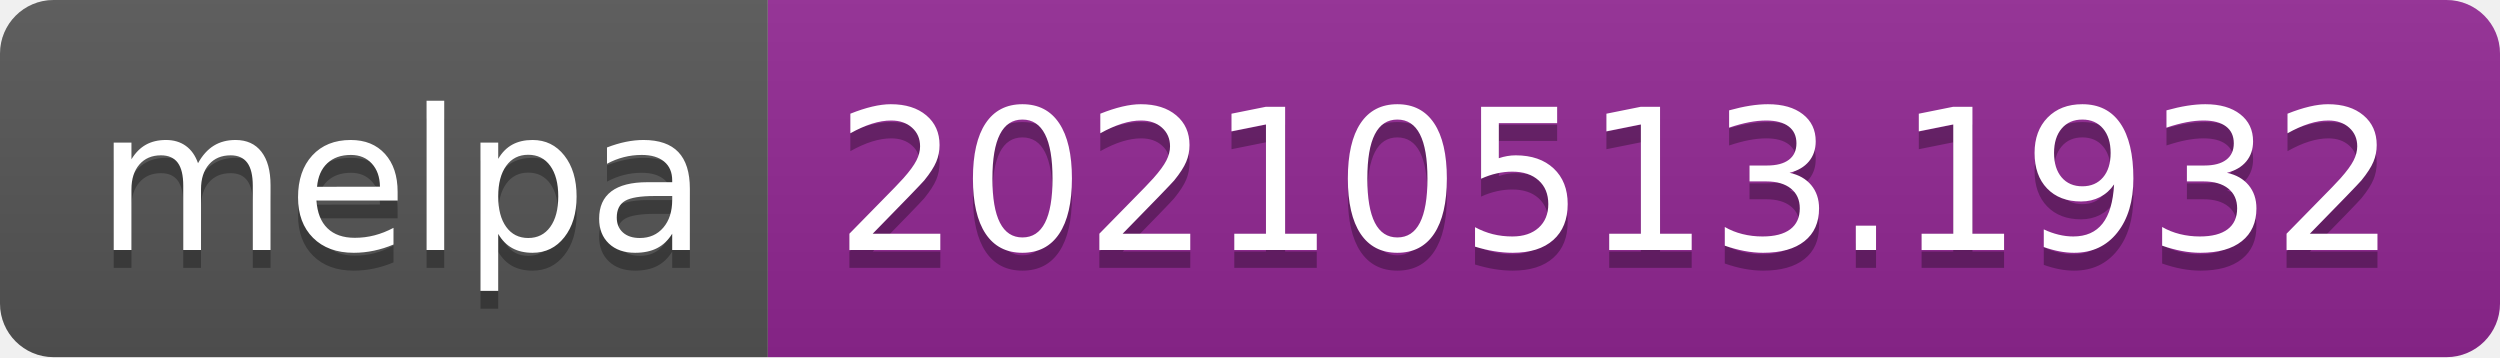
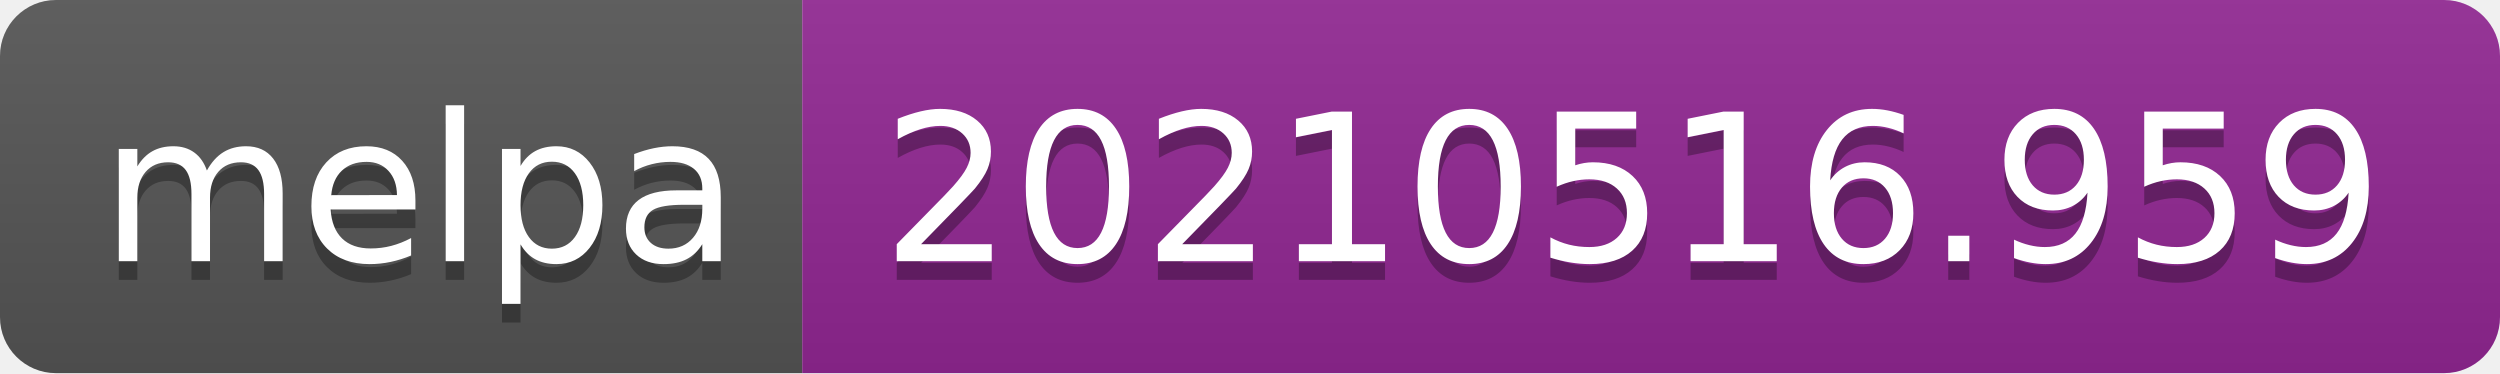
- <svg xmlns="http://www.w3.org/2000/svg" width="140" height="20" role="img" aria-label="melpa: 20210513.1932">
+ <svg xmlns="http://www.w3.org/2000/svg" width="134" height="20" role="img" aria-label="melpa: 20210516.959">
  <linearGradient id="s" x2="0" y2="100%">
    <stop offset="0" stop-color="#bbb" stop-opacity=".1" />
    <stop offset="1" stop-opacity=".1" />
  </linearGradient>
  <clipPath id="r">
-     <rect width="140" height="20" rx="3" fill="#fff" />
+     <rect width="134" height="20" rx="3" fill="#fff" />
  </clipPath>
  <g clip-path="url(#r)">
    <rect width="43" height="20" fill="#555" />
-     <rect x="43" width="97" height="20" fill="#922793" />
-     <rect width="140" height="20" fill="url(#s)" />
+     <rect x="43" width="91" height="20" fill="#922793" />
+     <rect width="134" height="20" fill="url(#s)" />
  </g>
  <g fill="#fff" text-anchor="middle" font-family="Verdana,Geneva,DejaVu Sans,sans-serif" text-rendering="geometricPrecision" font-size="110">
    <text aria-hidden="true" x="225" y="150" fill="#010101" fill-opacity=".3" transform="scale(.1)" textLength="330">melpa</text>
    <text x="225" y="140" transform="scale(.1)" fill="#fff" textLength="330">melpa</text>
-     <text aria-hidden="true" x="905" y="150" fill="#010101" fill-opacity=".3" transform="scale(.1)" textLength="870">20210513.1932</text>
-     <text x="905" y="140" transform="scale(.1)" fill="#fff" textLength="870">20210513.1932</text>
+     <text aria-hidden="true" x="875" y="150" fill="#010101" fill-opacity=".3" transform="scale(.1)" textLength="810">20210516.959</text>
+     <text x="875" y="140" transform="scale(.1)" fill="#fff" textLength="810">20210516.959</text>
  </g>
</svg>
